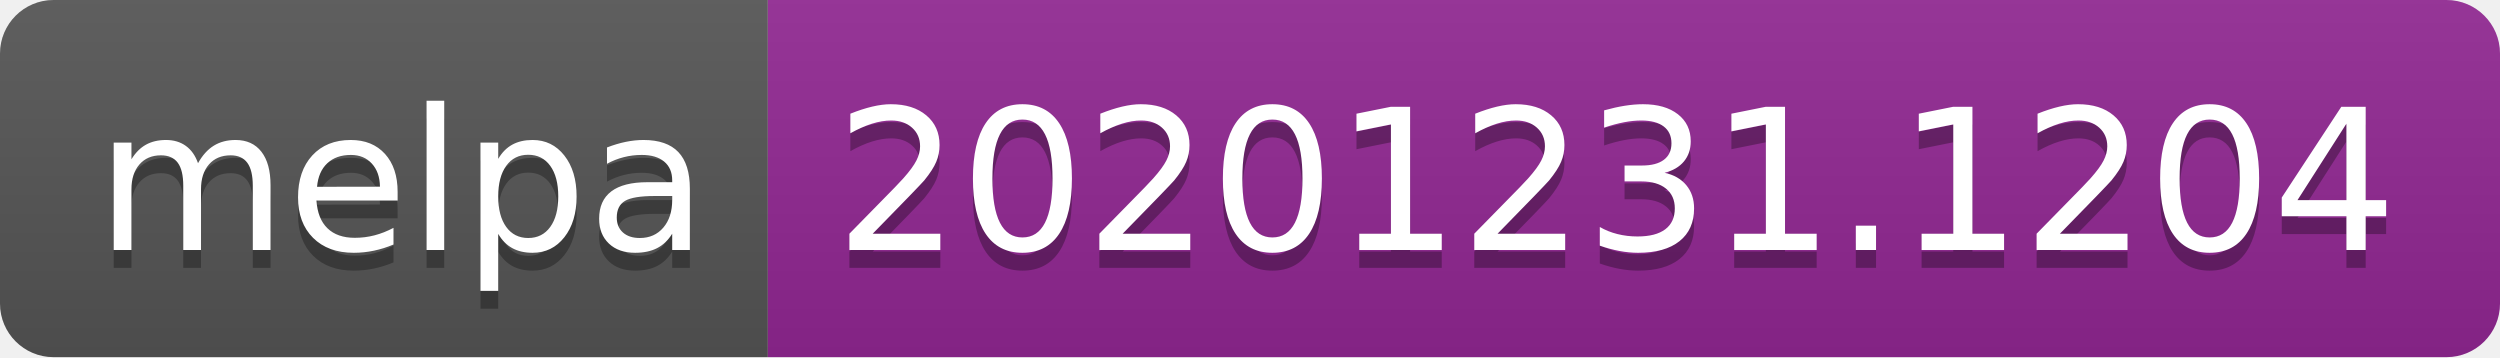
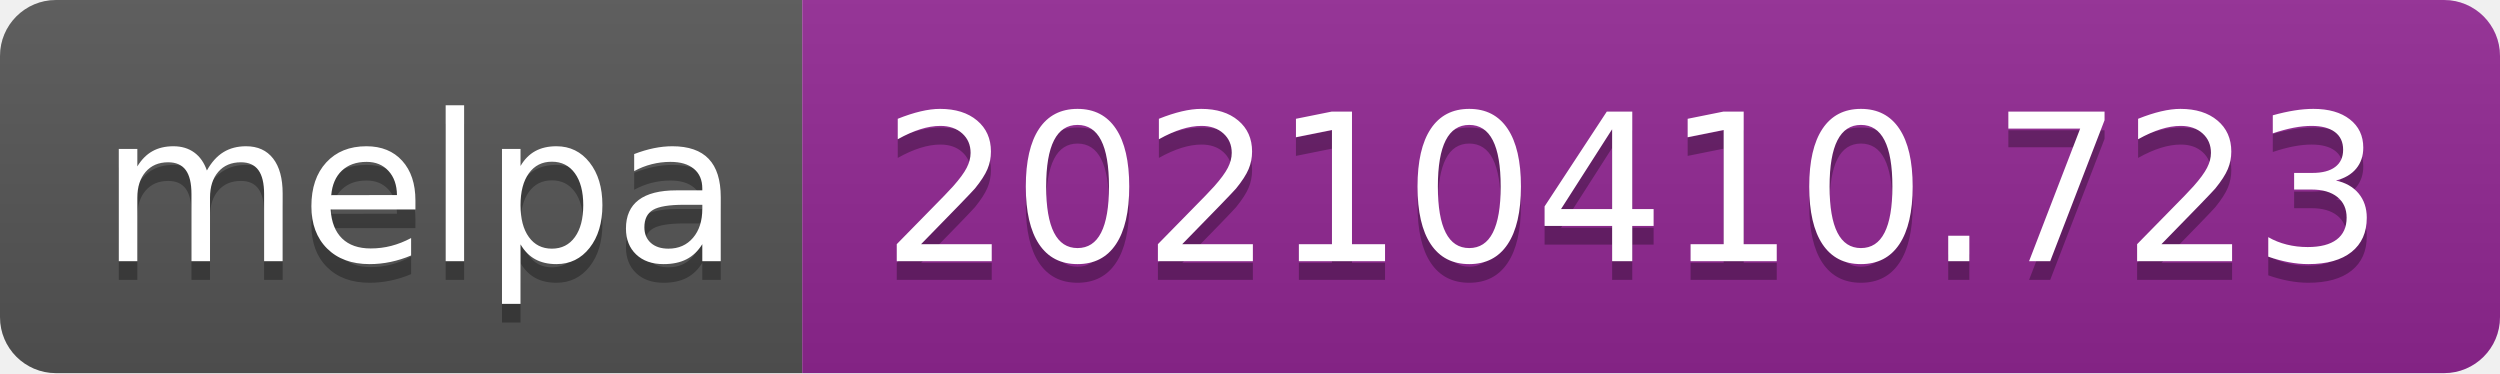
- <svg xmlns="http://www.w3.org/2000/svg" width="140" height="20" role="img" aria-label="melpa: 20201231.1204">
+ <svg xmlns="http://www.w3.org/2000/svg" width="134" height="20" role="img" aria-label="melpa: 20210410.723">
  <linearGradient id="s" x2="0" y2="100%">
    <stop offset="0" stop-color="#bbb" stop-opacity=".1" />
    <stop offset="1" stop-opacity=".1" />
  </linearGradient>
  <clipPath id="r">
-     <rect width="140" height="20" rx="3" fill="#fff" />
+     <rect width="134" height="20" rx="3" fill="#fff" />
  </clipPath>
  <g clip-path="url(#r)">
    <rect width="43" height="20" fill="#555" />
-     <rect x="43" width="97" height="20" fill="#922793" />
-     <rect width="140" height="20" fill="url(#s)" />
+     <rect x="43" width="91" height="20" fill="#922793" />
+     <rect width="134" height="20" fill="url(#s)" />
  </g>
  <g fill="#fff" text-anchor="middle" font-family="Verdana,Geneva,DejaVu Sans,sans-serif" text-rendering="geometricPrecision" font-size="110">
    <text aria-hidden="true" x="225" y="150" fill="#010101" fill-opacity=".3" transform="scale(.1)" textLength="330">melpa</text>
    <text x="225" y="140" transform="scale(.1)" fill="#fff" textLength="330">melpa</text>
-     <text aria-hidden="true" x="905" y="150" fill="#010101" fill-opacity=".3" transform="scale(.1)" textLength="870">20201231.1204</text>
-     <text x="905" y="140" transform="scale(.1)" fill="#fff" textLength="870">20201231.1204</text>
+     <text aria-hidden="true" x="875" y="150" fill="#010101" fill-opacity=".3" transform="scale(.1)" textLength="810">20210410.723</text>
+     <text x="875" y="140" transform="scale(.1)" fill="#fff" textLength="810">20210410.723</text>
  </g>
</svg>
